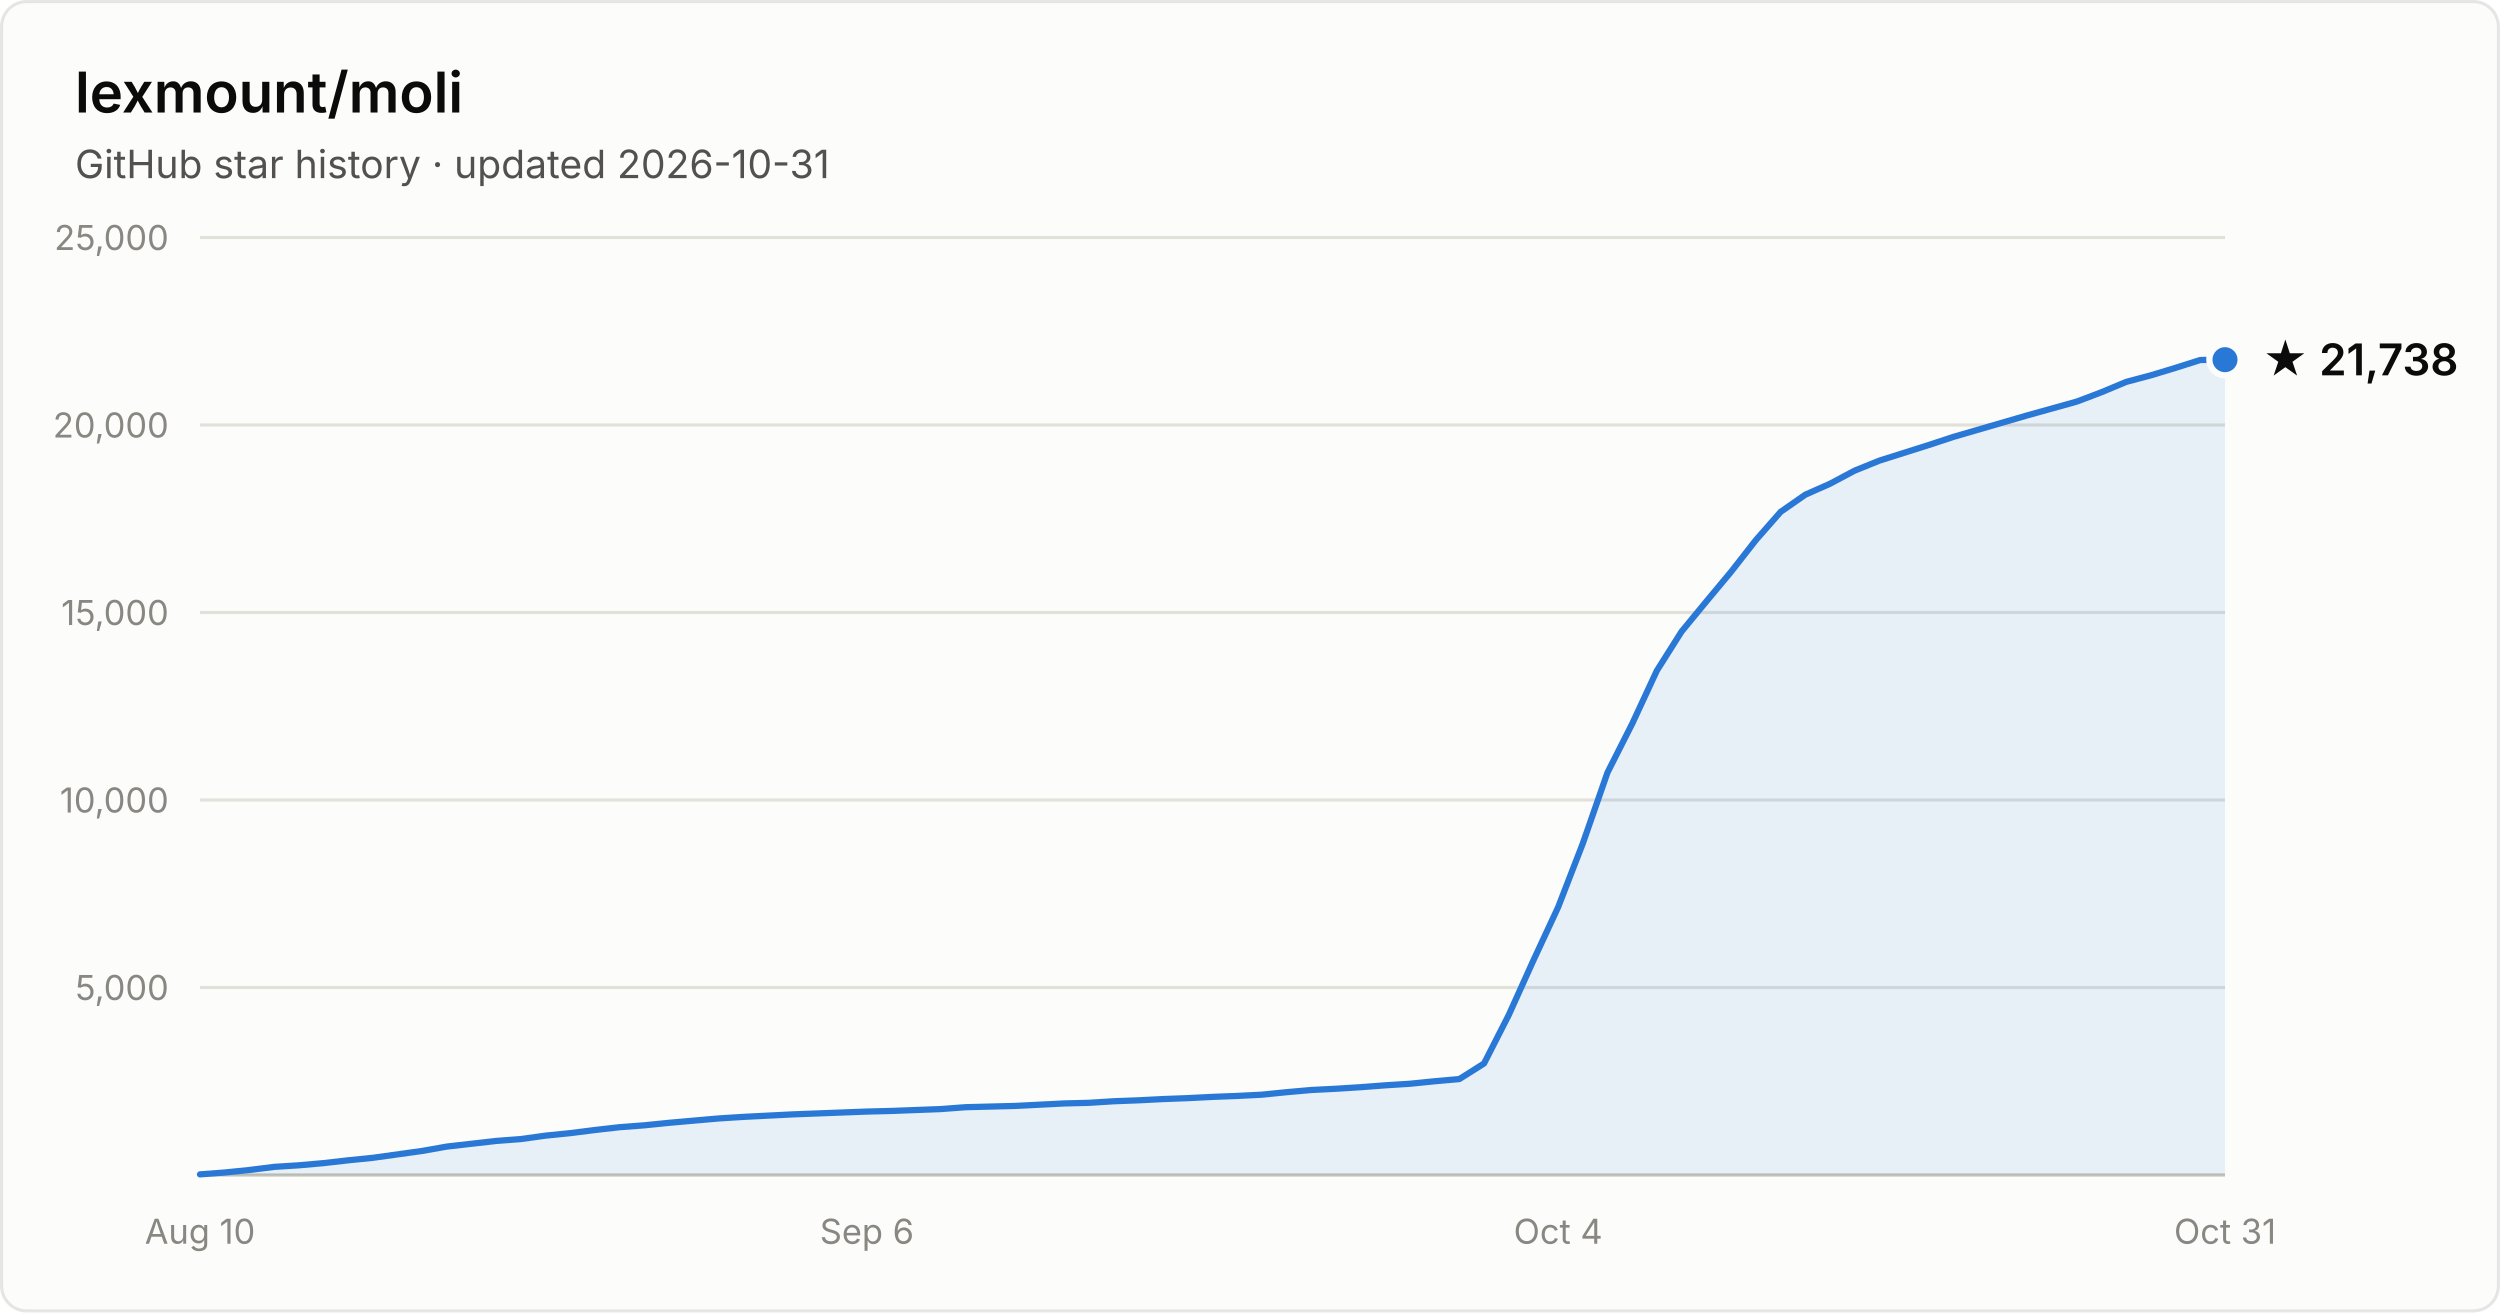
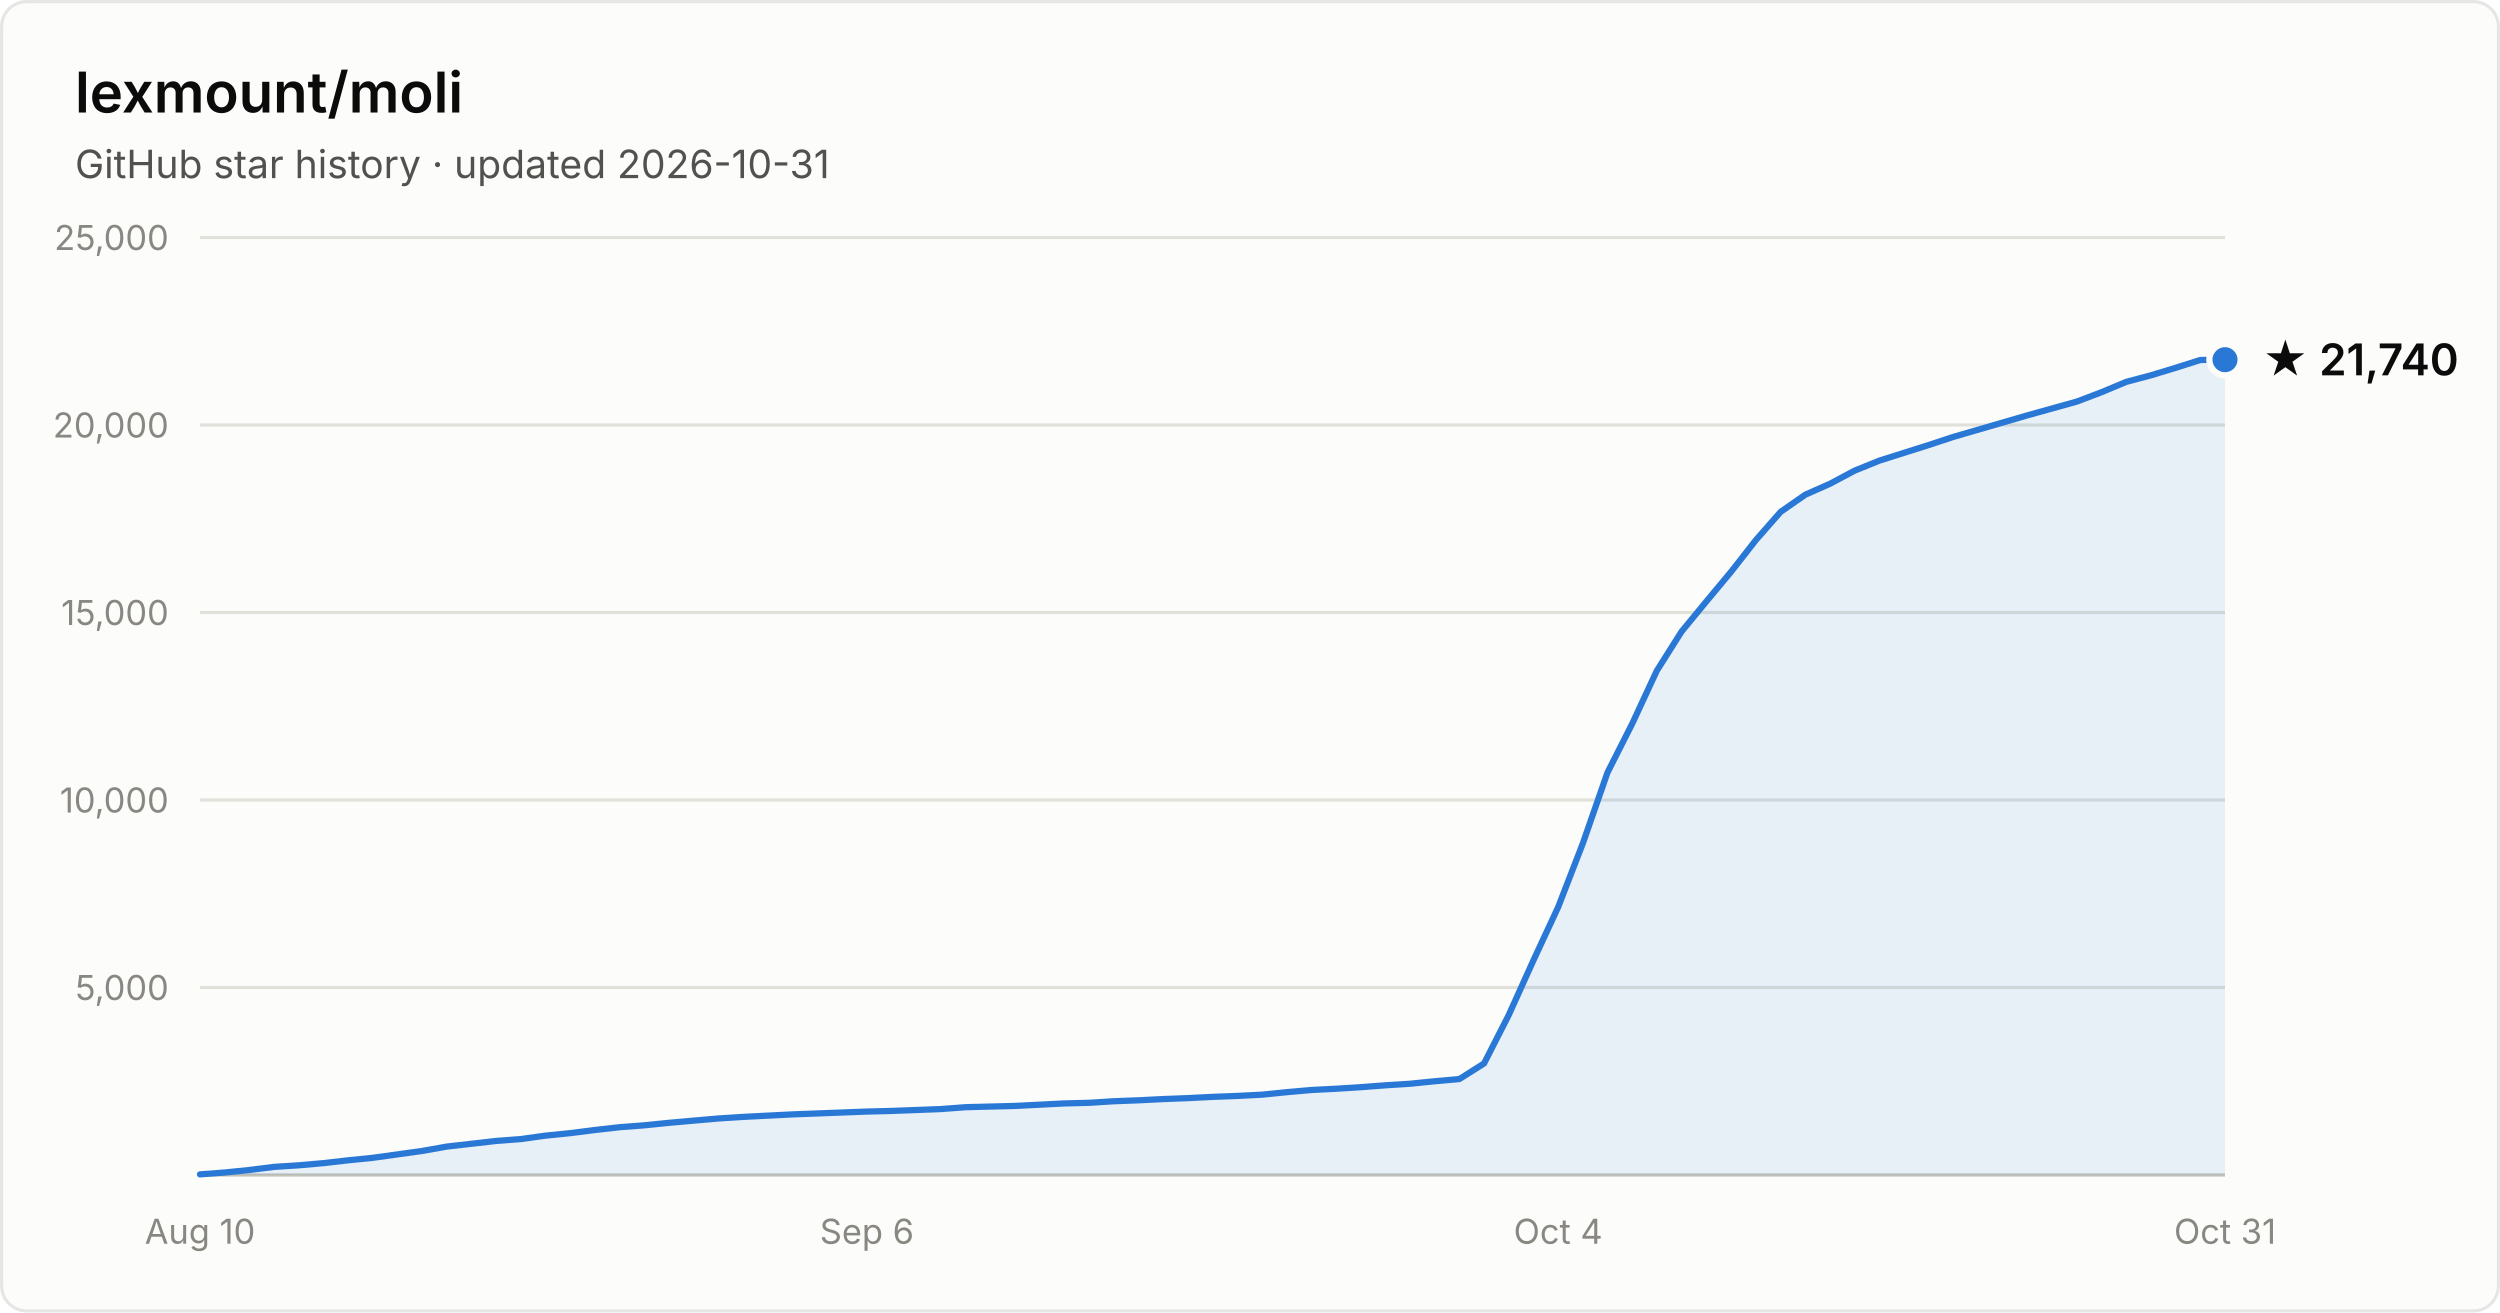
- <svg xmlns="http://www.w3.org/2000/svg" width="800" height="420" viewBox="0 0 800 420" font-family="system-ui, -apple-system, Segoe UI, sans-serif" role="img" aria-label="Star history of lexmount/moli: 21,738 stars as of 2026-10-31">
+ <svg xmlns="http://www.w3.org/2000/svg" width="800" height="420" viewBox="0 0 800 420" font-family="system-ui, -apple-system, Segoe UI, sans-serif" role="img" aria-label="Star history of lexmount/moli: 21,740 stars as of 2026-10-31">
  <rect x="0.5" y="0.5" width="799" height="419" rx="8" fill="#fcfcfb" stroke="rgba(11,11,11,0.10)" />
  <text x="24" y="36" fill="#0b0b0b" font-size="18" font-weight="600">lexmount/moli</text>
  <text x="24" y="57" fill="#52514e" font-size="12.5">GitHub star history · updated 2026-10-31</text>
  <line x1="64" y1="316.0" x2="712" y2="316.0" stroke="#e1e0d9" stroke-width="1" />
  <text x="54" y="320.0" text-anchor="end" fill="#898781" font-size="11" style="font-variant-numeric:tabular-nums">5,000</text>
  <line x1="64" y1="256.0" x2="712" y2="256.0" stroke="#e1e0d9" stroke-width="1" />
  <text x="54" y="260.0" text-anchor="end" fill="#898781" font-size="11" style="font-variant-numeric:tabular-nums">10,000</text>
  <line x1="64" y1="196.0" x2="712" y2="196.0" stroke="#e1e0d9" stroke-width="1" />
  <text x="54" y="200.0" text-anchor="end" fill="#898781" font-size="11" style="font-variant-numeric:tabular-nums">15,000</text>
  <line x1="64" y1="136.0" x2="712" y2="136.0" stroke="#e1e0d9" stroke-width="1" />
  <text x="54" y="140.0" text-anchor="end" fill="#898781" font-size="11" style="font-variant-numeric:tabular-nums">20,000</text>
  <line x1="64" y1="76.0" x2="712" y2="76.0" stroke="#e1e0d9" stroke-width="1" />
  <text x="54" y="80.0" text-anchor="end" fill="#898781" font-size="11" style="font-variant-numeric:tabular-nums">25,000</text>
  <line x1="64" y1="376" x2="712" y2="376" stroke="#c3c2b7" stroke-width="1" />
  <text x="64.0" y="398" text-anchor="middle" fill="#898781" font-size="11" style="font-variant-numeric:tabular-nums">Aug 10</text>
  <text x="277.4" y="398" text-anchor="middle" fill="#898781" font-size="11" style="font-variant-numeric:tabular-nums">Sep 6</text>
  <text x="498.6" y="398" text-anchor="middle" fill="#898781" font-size="11" style="font-variant-numeric:tabular-nums">Oct 4</text>
  <text x="712.0" y="398" text-anchor="middle" fill="#898781" font-size="11" style="font-variant-numeric:tabular-nums">Oct 31</text>
  <path d="M64.0 375.8 L71.9 375.2 L79.8 374.4 L87.7 373.4 L95.6 372.9 L103.5 372.2 L111.4 371.3 L119.3 370.5 L127.2 369.4 L135.1 368.3 L143.0 366.9 L150.9 366.0 L158.8 365.1 L166.7 364.5 L174.6 363.4 L182.5 362.6 L190.4 361.6 L198.3 360.7 L206.2 360.1 L214.1 359.3 L222.0 358.6 L230.0 357.9 L237.9 357.4 L245.8 357.0 L253.7 356.6 L261.6 356.3 L269.5 356.0 L277.4 355.7 L285.3 355.5 L293.2 355.2 L301.1 354.9 L309.0 354.3 L316.9 354.1 L324.8 353.9 L332.7 353.5 L340.6 353.1 L348.5 352.9 L356.4 352.4 L364.3 352.1 L372.2 351.7 L380.1 351.4 L388.0 351.0 L395.9 350.7 L403.8 350.3 L411.7 349.5 L419.6 348.8 L427.5 348.4 L435.4 347.9 L443.3 347.3 L451.2 346.8 L459.1 346.0 L467.0 345.3 L474.9 340.3 L482.8 324.8 L490.7 307.3 L498.6 290.3 L506.5 269.9 L514.4 247.2 L522.3 231.6 L530.2 214.6 L538.1 202.1 L546.0 192.5 L554.0 182.9 L561.9 172.8 L569.8 163.8 L577.7 158.3 L585.6 154.8 L593.5 150.6 L601.4 147.4 L609.3 144.9 L617.2 142.4 L625.1 139.8 L633.0 137.5 L640.9 135.2 L648.8 132.9 L656.7 130.7 L664.6 128.5 L672.5 125.5 L680.4 122.2 L688.3 120.1 L696.2 117.7 L704.1 115.2 L712.0 115.1 L712.0 376 L64.0 376 Z" fill="#2a78d6" fill-opacity="0.1" />
  <path d="M64.0 375.8 L71.9 375.2 L79.8 374.4 L87.7 373.4 L95.6 372.9 L103.5 372.2 L111.4 371.3 L119.3 370.5 L127.2 369.4 L135.1 368.3 L143.0 366.9 L150.9 366.0 L158.8 365.1 L166.7 364.5 L174.6 363.4 L182.5 362.6 L190.4 361.6 L198.3 360.7 L206.2 360.1 L214.1 359.3 L222.0 358.6 L230.0 357.9 L237.9 357.4 L245.8 357.0 L253.7 356.6 L261.6 356.3 L269.5 356.0 L277.4 355.7 L285.3 355.5 L293.2 355.2 L301.1 354.9 L309.0 354.3 L316.9 354.1 L324.8 353.9 L332.7 353.5 L340.6 353.1 L348.5 352.9 L356.4 352.4 L364.3 352.1 L372.2 351.7 L380.1 351.4 L388.0 351.0 L395.9 350.7 L403.8 350.3 L411.7 349.5 L419.6 348.8 L427.5 348.4 L435.4 347.9 L443.3 347.3 L451.2 346.8 L459.1 346.0 L467.0 345.3 L474.9 340.3 L482.8 324.8 L490.7 307.3 L498.6 290.3 L506.5 269.9 L514.4 247.2 L522.3 231.6 L530.2 214.6 L538.1 202.1 L546.0 192.5 L554.0 182.9 L561.9 172.8 L569.8 163.8 L577.7 158.3 L585.6 154.8 L593.5 150.6 L601.4 147.4 L609.3 144.9 L617.2 142.4 L625.1 139.8 L633.0 137.5 L640.9 135.2 L648.8 132.9 L656.7 130.7 L664.6 128.5 L672.5 125.5 L680.4 122.2 L688.3 120.1 L696.2 117.7 L704.1 115.2 L712.0 115.1" fill="none" stroke="#2a78d6" stroke-width="2" stroke-linejoin="round" stroke-linecap="round" />
  <circle cx="712.0" cy="115.1" r="5" fill="#2a78d6" stroke="#fcfcfb" stroke-width="2" />
-   <text x="724.0" y="120.1" fill="#0b0b0b" font-size="14" font-weight="600">★ 21,738</text>
+   <text x="724.0" y="120.1" fill="#0b0b0b" font-size="14" font-weight="600">★ 21,740</text>
</svg>
